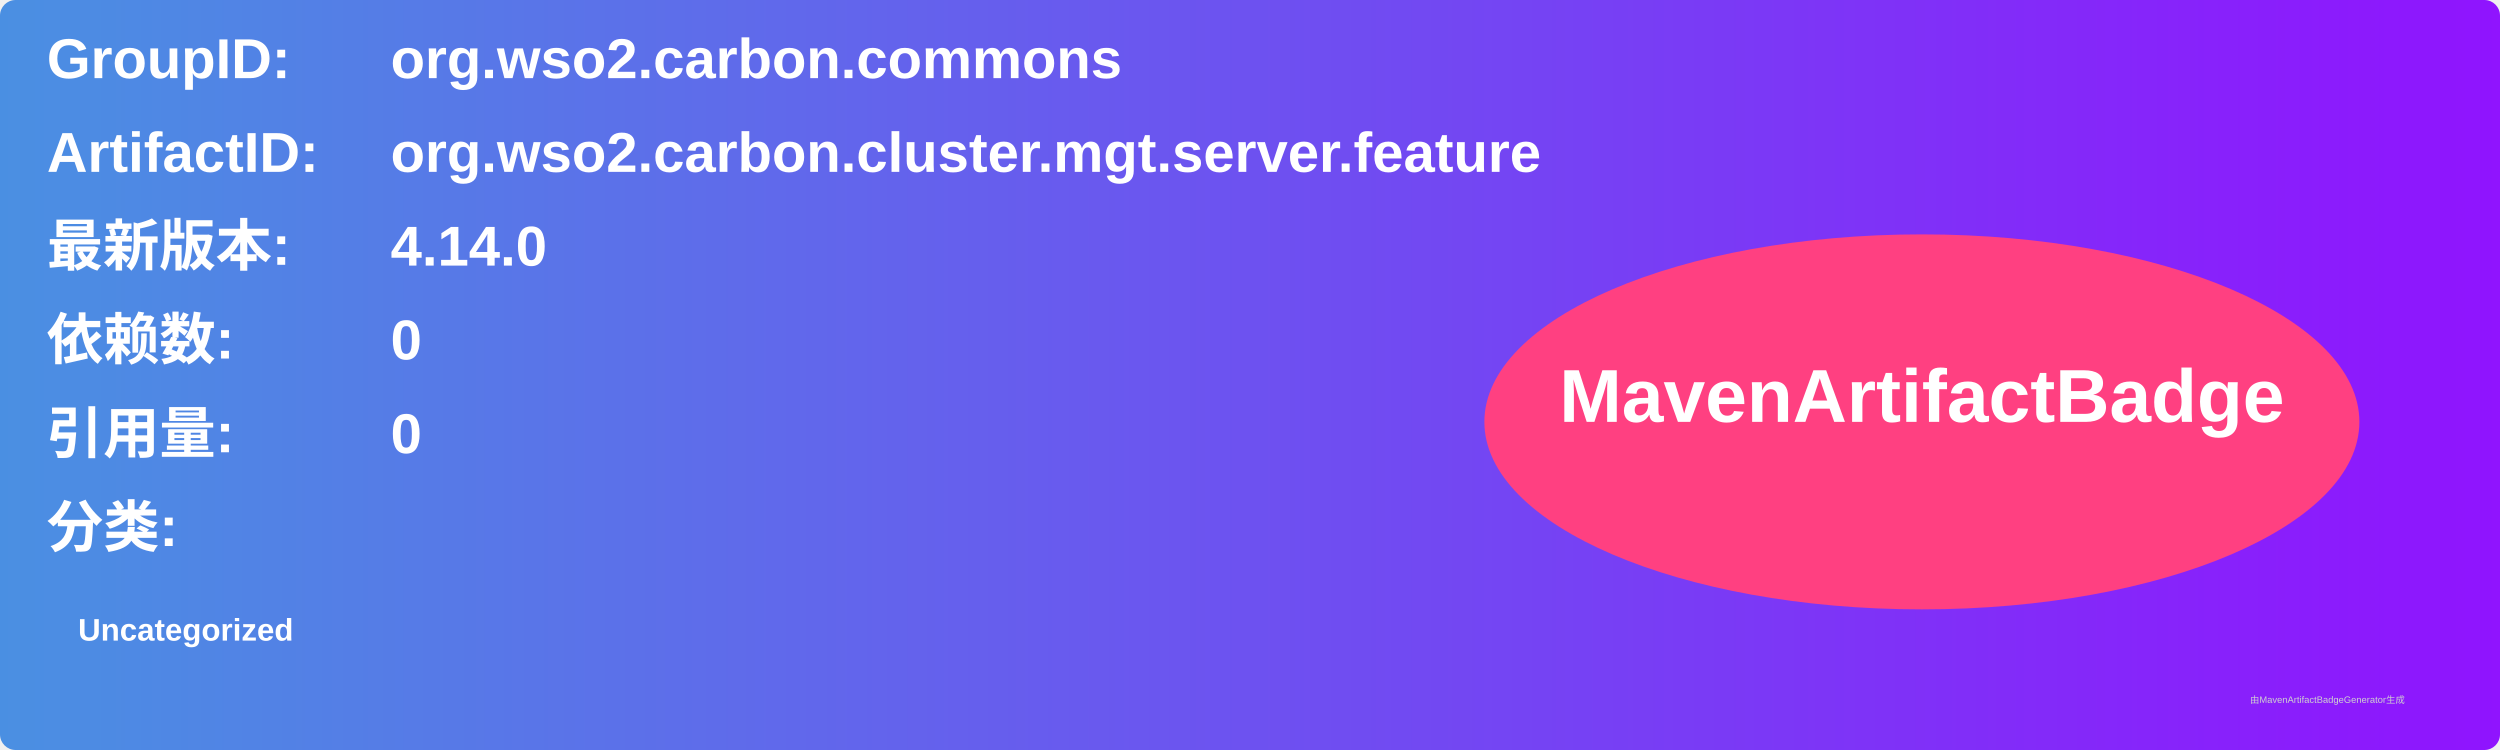
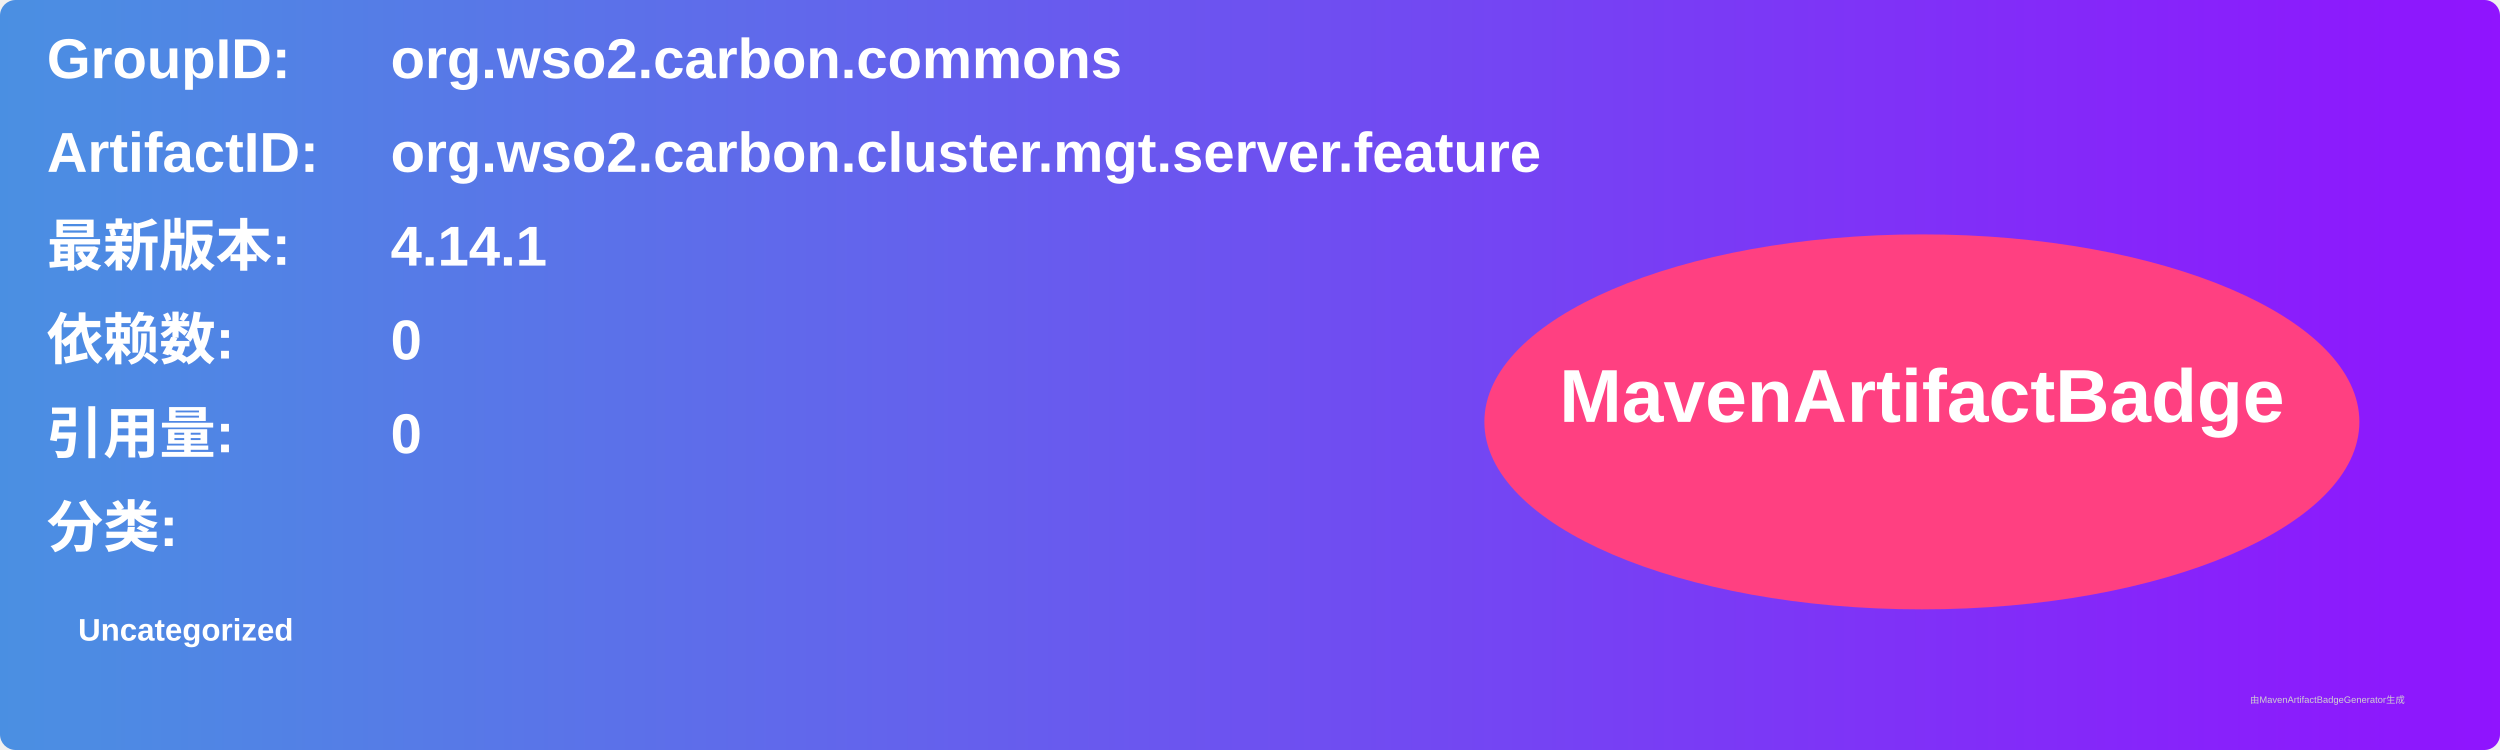
<svg xmlns="http://www.w3.org/2000/svg" width="800" height="240" viewBox="0 0 800 240">
  <linearGradient id="grad" x1="0%" y1="0%" x2="100%" y2="0%">
    <stop offset="0%" stop-color="#4a90e2" />
    <stop offset="100%" stop-color="#9013fe" />
  </linearGradient>
  <rect width="100%" height="100%" rx="5" ry="5" fill="url(#grad)" />
  <g transform="translate(15, 15)">
    <text x="0" y="10" font-family="Arial" font-size="18" fill="white" font-weight="bold" width="260">GroupID:</text>
    <text x="110" y="10" font-family="Arial" font-size="18" fill="white" font-weight="bold" width="460">org.wso2.carbon.commons</text>
    <text x="0" y="40" font-family="Arial" font-size="18" fill="white" font-weight="bold" width="260">ArtifactID:</text>
    <text x="110" y="40" font-family="Arial" font-size="18" fill="white" font-weight="bold" width="460">org.wso2.carbon.cluster.mgt.server.feature</text>
    <text x="0" y="70" font-family="Arial" font-size="18" fill="white" font-weight="bold">最新版本:</text>
    <text x="110" y="70" font-family="Arial" font-size="18" fill="white" font-weight="bold">
-       <tspan font-weight="bold">4.14.0</tspan>
+       <tspan font-weight="bold">4.14.1</tspan>
    </text>
    <text x="0" y="100" font-family="Arial" font-size="18" fill="white" font-weight="bold">依赖数: </text>
    <text x="110" y="100" font-family="Arial" font-size="18" fill="white">
      <tspan font-weight="bold">0</tspan>
    </text>
    <text x="0" y="130" font-family="Arial" font-size="18" fill="white" font-weight="bold">引用量: </text>
    <text x="110" y="130" font-family="Arial" font-size="18" fill="white">
      <tspan font-weight="bold">0</tspan>
    </text>
    <text x="0" y="160" font-family="Arial" font-size="18" fill="white" font-weight="bold">分类:</text>
    <text x="10" y="190" font-family="Arial" font-size="10" fill="white">
      <tspan font-weight="bold">Uncategorized</tspan>
    </text>
    <ellipse cx="600" cy="120" rx="140" ry="60" fill="#ff4081" />
    <text x="600" y="120" text-anchor="middle" font-family="Arial" font-size="24" fill="white" font-weight="bold">MavenArtifactBadge</text>
  </g>
  <text x="720" y="225" font-family="Arial" font-size="3" fill="#d0d0d0">由MavenArtifactBadgeGenerator生成</text>
</svg>
